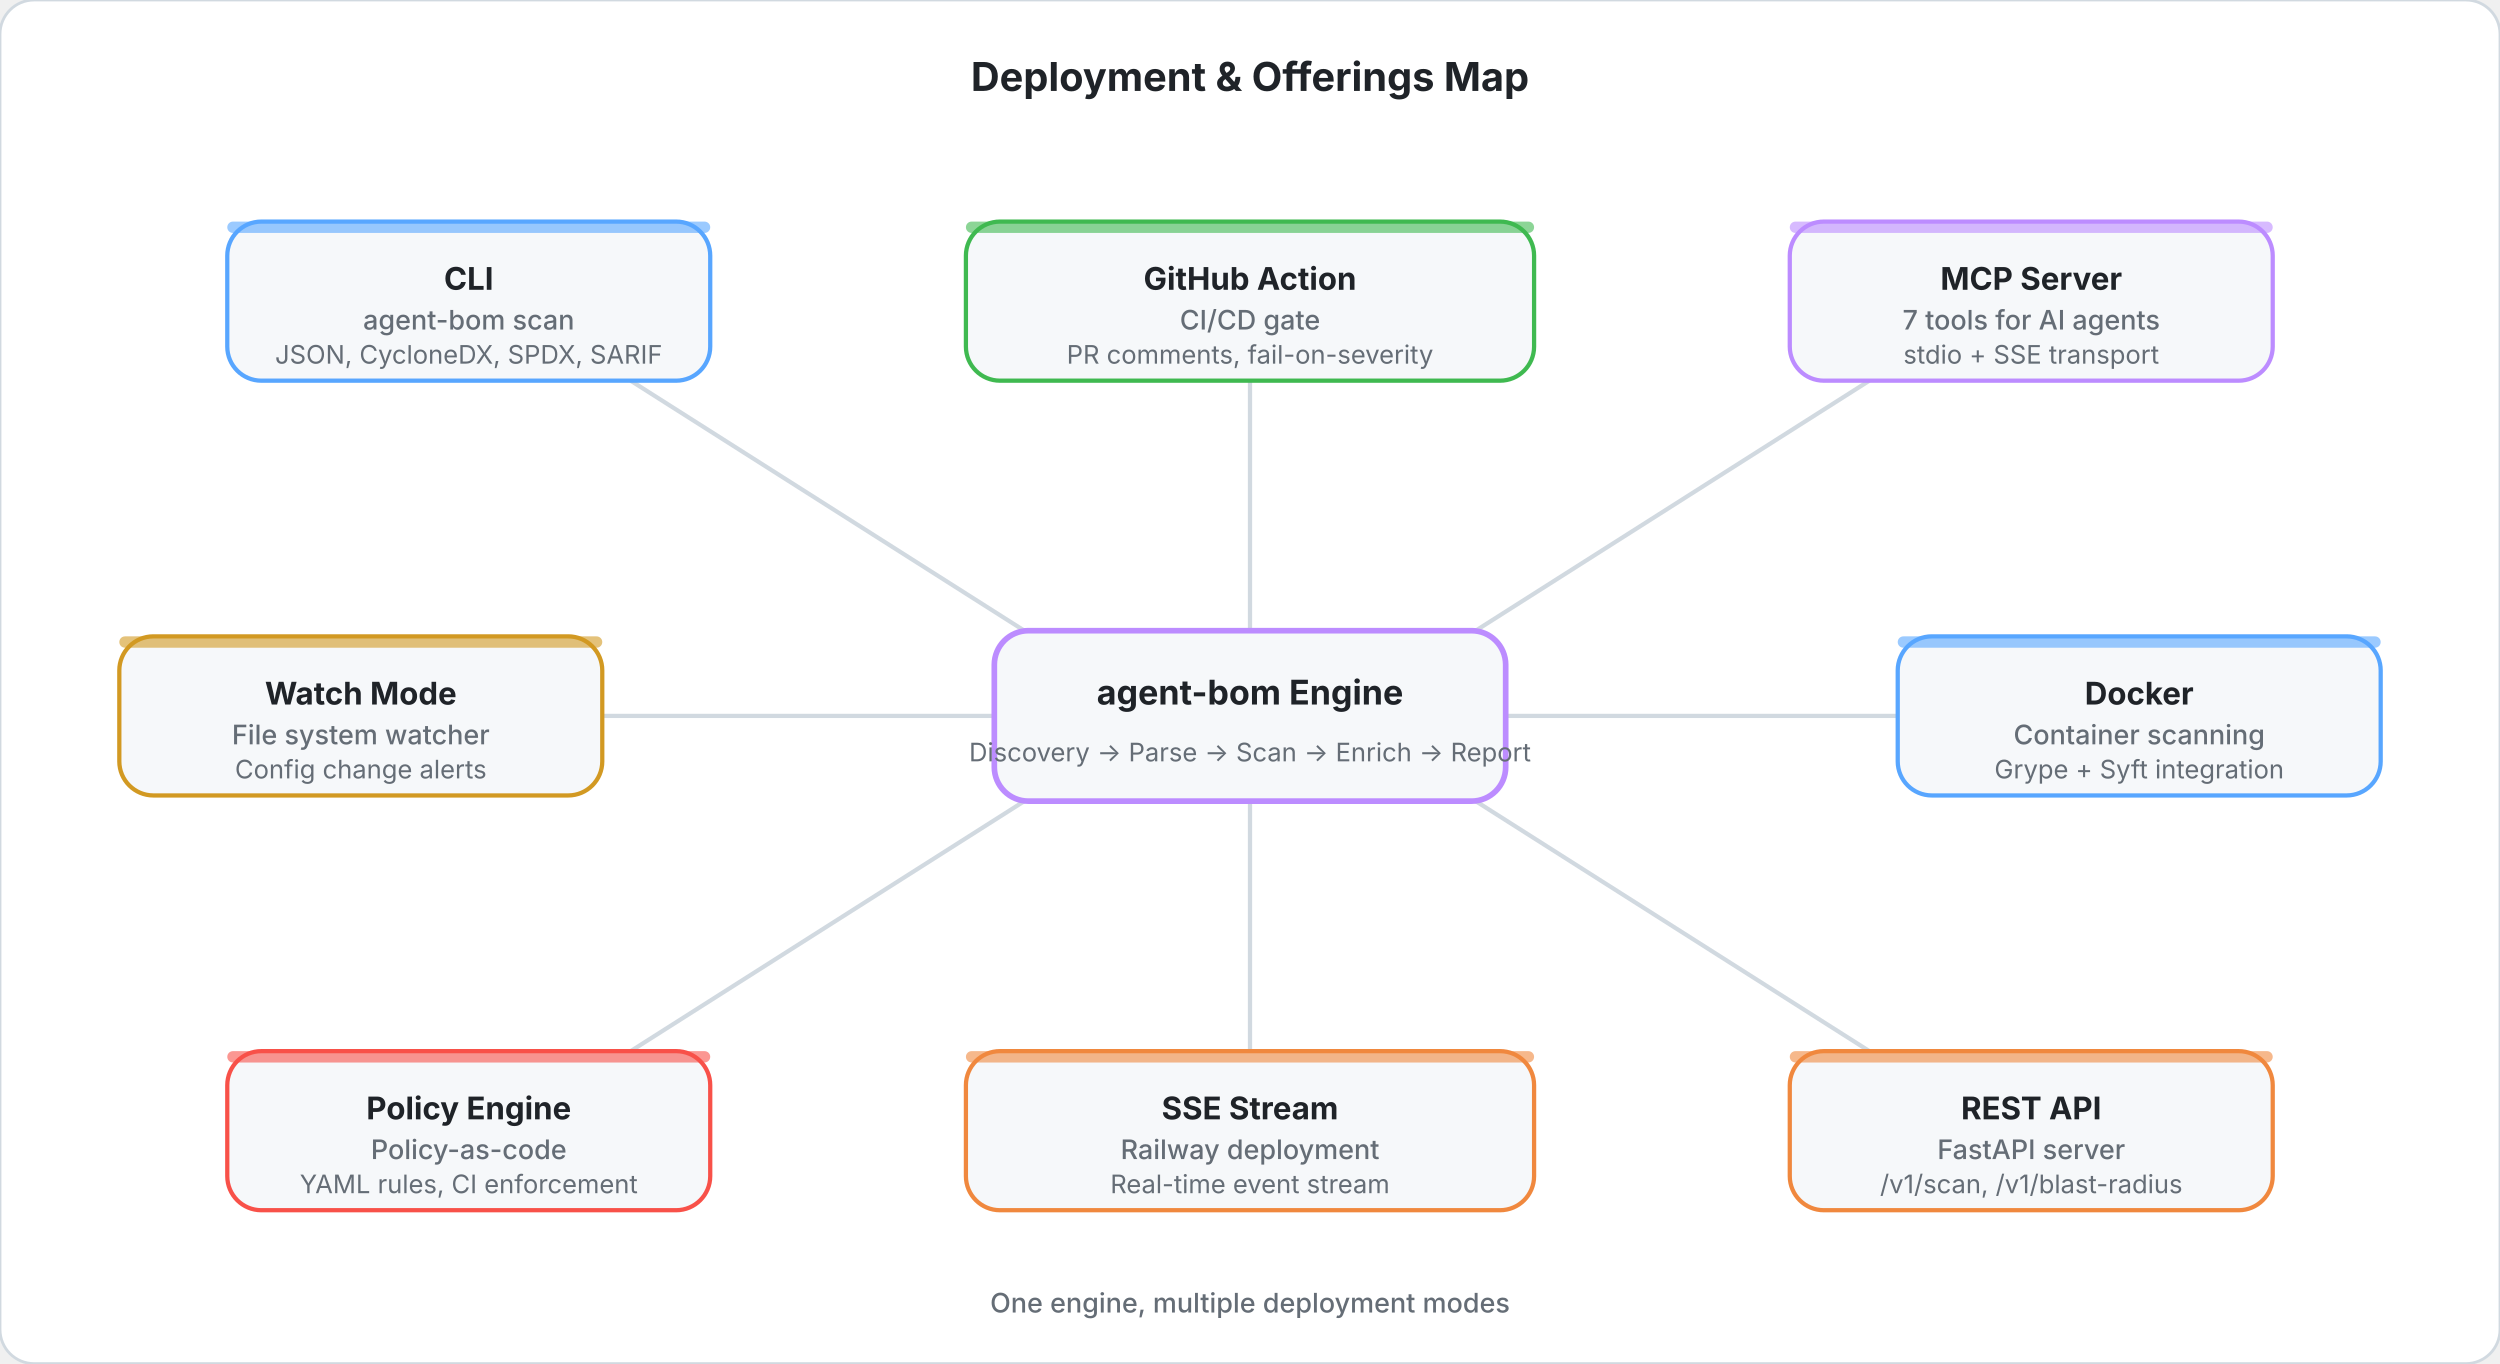
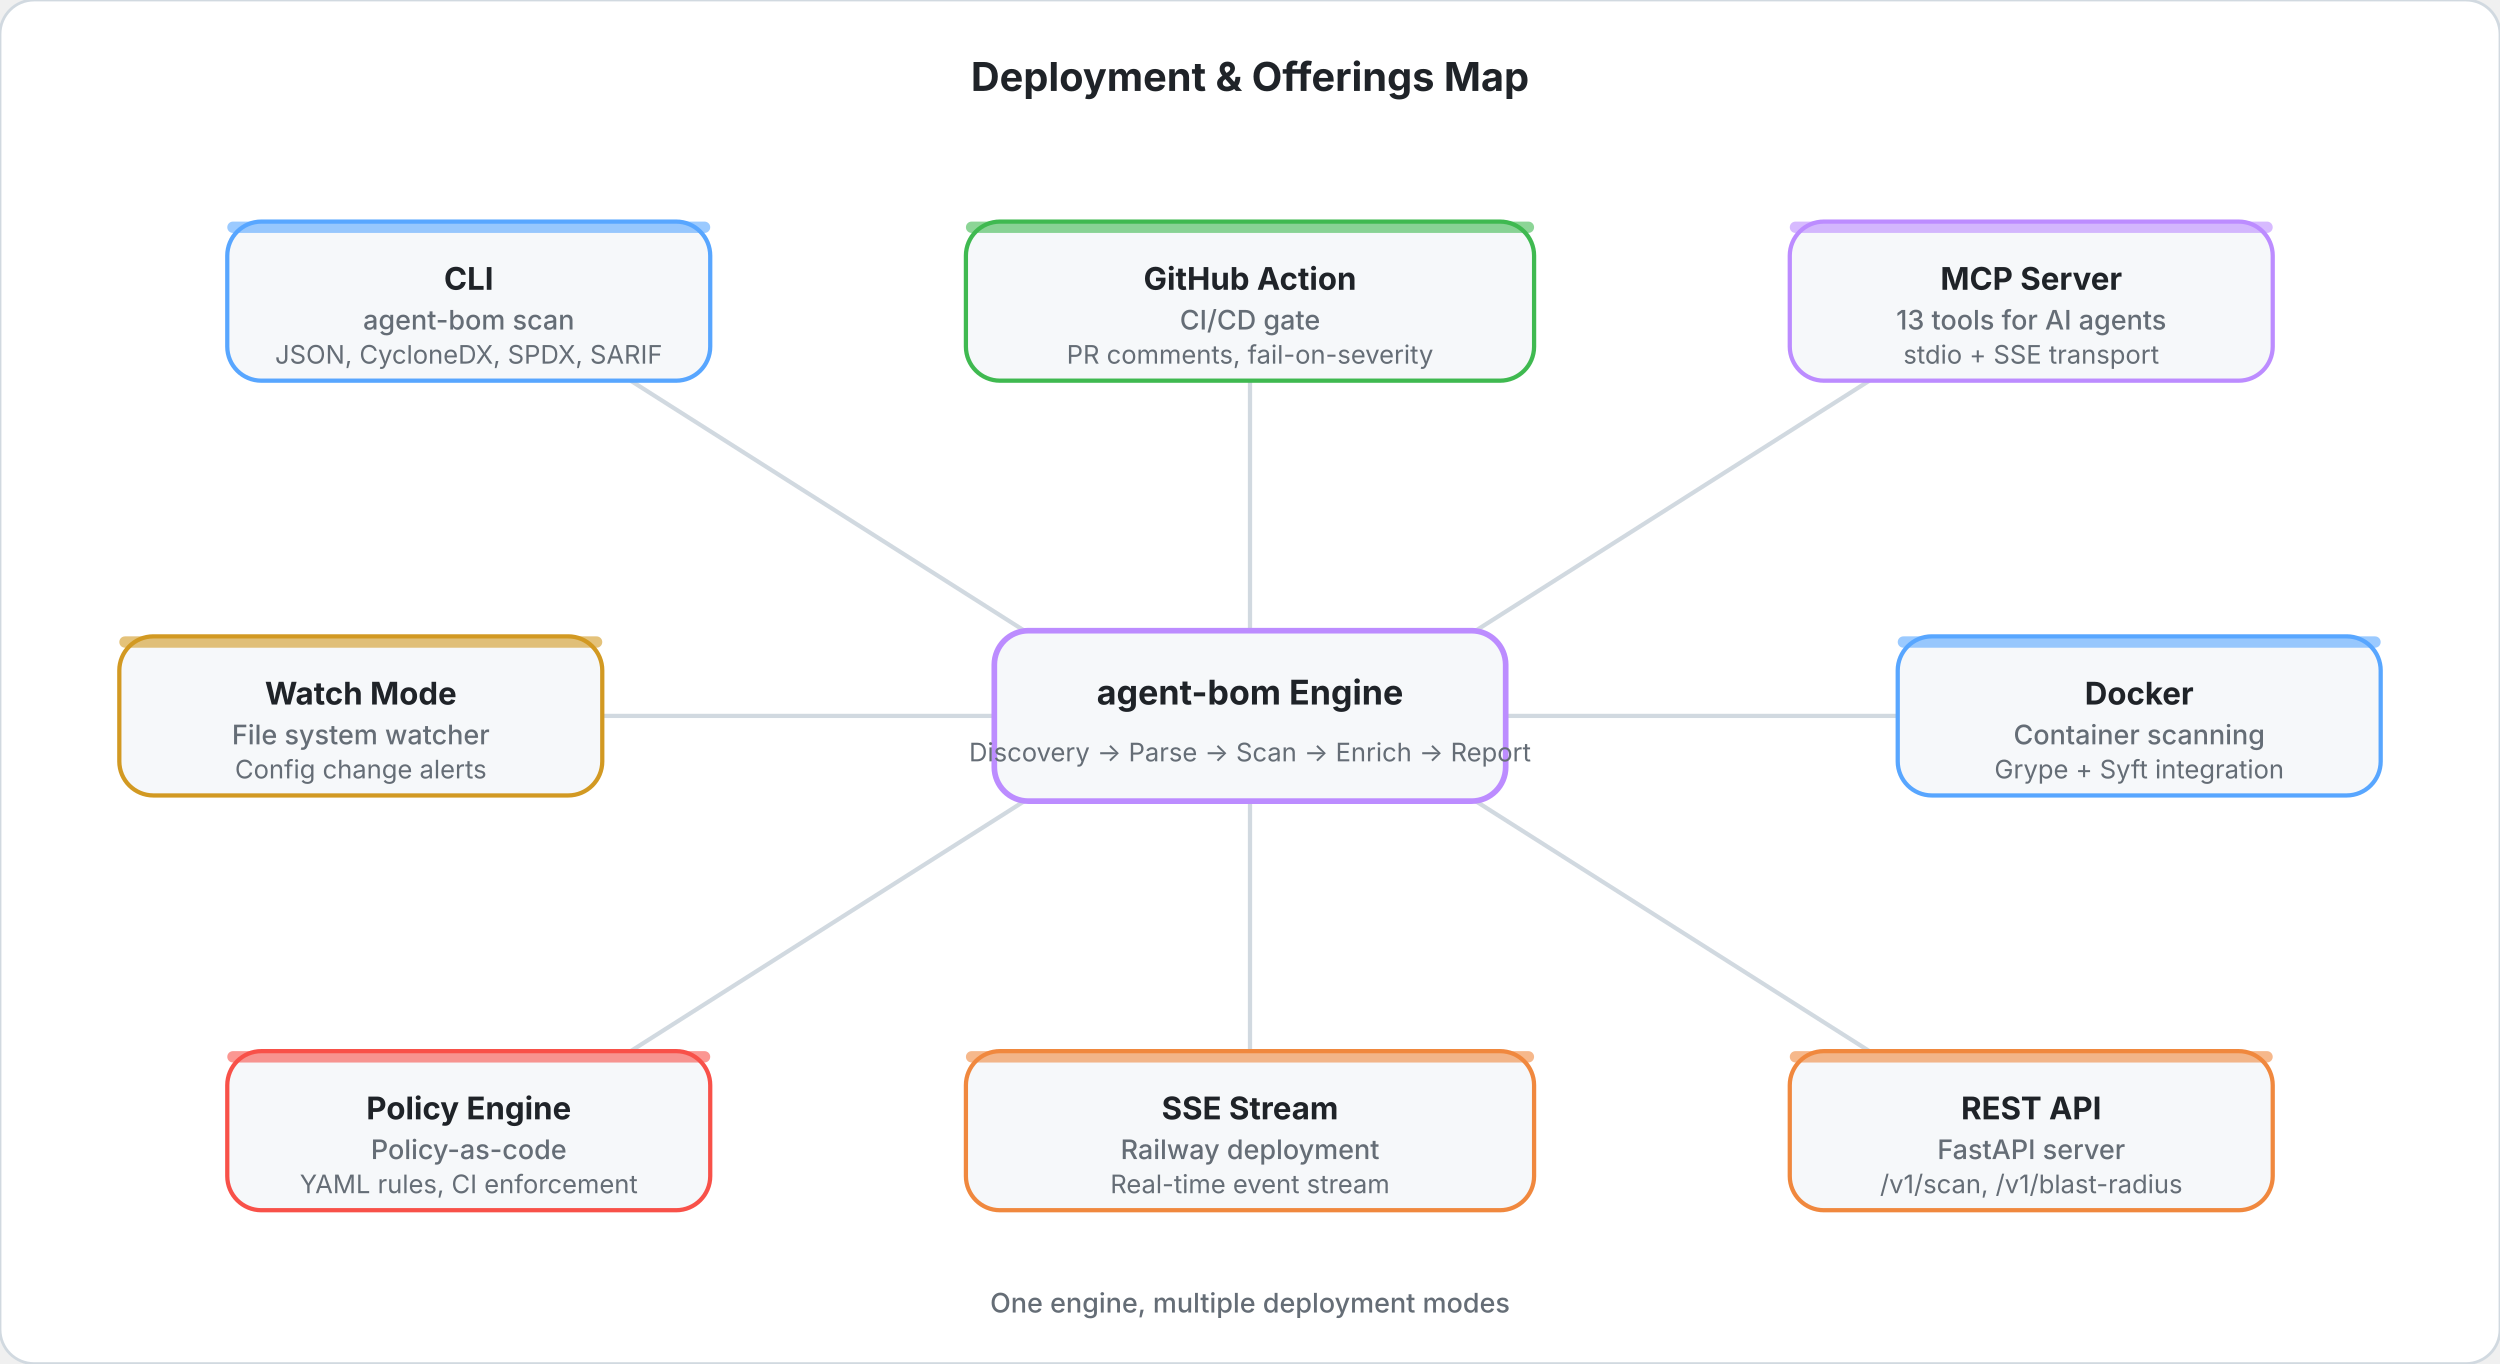
<svg xmlns="http://www.w3.org/2000/svg" viewBox="0 0 880 480" fill="none">
  <style>
    .title { font: 700 14px system-ui, -apple-system, sans-serif; fill: #1f2328; }
    .hub-title { font: 700 12px system-ui, -apple-system, sans-serif; fill: #1f2328; }
    .hub-sub { font: 400 9px system-ui, -apple-system, sans-serif; fill: #656d76; }
    .spoke-title { font: 700 11px system-ui, -apple-system, sans-serif; fill: #1f2328; }
    .spoke-line1 { font: 500 9.5px system-ui, -apple-system, sans-serif; fill: #656d76; }
    .spoke-line2 { font: 400 9px system-ui, -apple-system, sans-serif; fill: #656d76; }
    .footer { font: 500 9.5px system-ui, -apple-system, sans-serif; fill: #656d76; }
  </style>
  <rect width="880" height="480" rx="12" fill="#ffffff" stroke="#d1d9e0" stroke-width="1" />
  <text x="440" y="32" text-anchor="middle" class="title">Deployment &amp; Offerings Map</text>
  <line x1="370" y1="228" x2="222" y2="134" stroke="#d1d9e0" stroke-width="1.5" />
  <line x1="440" y1="222" x2="440" y2="134" stroke="#d1d9e0" stroke-width="1.5" />
  <line x1="510" y1="228" x2="658" y2="134" stroke="#d1d9e0" stroke-width="1.5" />
  <line x1="530" y1="252" x2="668" y2="252" stroke="#d1d9e0" stroke-width="1.5" />
  <line x1="510" y1="276" x2="658" y2="370" stroke="#d1d9e0" stroke-width="1.5" />
  <line x1="440" y1="282" x2="440" y2="370" stroke="#d1d9e0" stroke-width="1.5" />
  <line x1="370" y1="276" x2="222" y2="370" stroke="#d1d9e0" stroke-width="1.5" />
  <line x1="350" y1="252" x2="212" y2="252" stroke="#d1d9e0" stroke-width="1.5" />
  <rect x="350" y="222" width="180" height="60" rx="12" fill="#f6f8fa" stroke="#bc8cff" stroke-width="2" />
  <text x="440" y="248" text-anchor="middle" class="hub-title" fill="#8250df">agent-bom Engine</text>
  <text x="440" y="268" text-anchor="middle" class="hub-sub">Discovery → Parse → Scan → Enrich → Report</text>
  <rect x="80" y="78" width="170" height="56" rx="12" fill="#f6f8fa" stroke="#58a6ff" stroke-width="1.5" />
  <rect x="80" y="78" width="170" height="4" rx="2" fill="#58a6ff" opacity="0.6" />
  <text x="165" y="102" text-anchor="middle" class="spoke-title" fill="#0969da">CLI</text>
  <text x="165" y="116" text-anchor="middle" class="spoke-line1">agent-bom scan</text>
  <text x="165" y="128" text-anchor="middle" class="spoke-line2">JSON, CycloneDX, SPDX, SARIF</text>
  <rect x="340" y="78" width="200" height="56" rx="12" fill="#f6f8fa" stroke="#3fb950" stroke-width="1.5" />
  <rect x="340" y="78" width="200" height="4" rx="2" fill="#3fb950" opacity="0.6" />
  <text x="440" y="102" text-anchor="middle" class="spoke-title" fill="#1a7f37">GitHub Action</text>
  <text x="440" y="116" text-anchor="middle" class="spoke-line1">CI/CD gate</text>
  <text x="440" y="128" text-anchor="middle" class="spoke-line2">PR comments, fail-on-severity</text>
  <rect x="630" y="78" width="170" height="56" rx="12" fill="#f6f8fa" stroke="#bc8cff" stroke-width="1.5" />
  <rect x="630" y="78" width="170" height="4" rx="2" fill="#bc8cff" opacity="0.6" />
  <text x="715" y="102" text-anchor="middle" class="spoke-title" fill="#8250df">MCP Server</text>
-   <text x="715" y="116" text-anchor="middle" class="spoke-line1">7 tools for AI agents</text>
+   <text x="715" y="116" text-anchor="middle" class="spoke-line1">13 tools for AI agents</text>
  <text x="715" y="128" text-anchor="middle" class="spoke-line2">stdio + SSE transport</text>
  <rect x="668" y="224" width="170" height="56" rx="12" fill="#f6f8fa" stroke="#58a6ff" stroke-width="1.5" />
  <rect x="668" y="224" width="170" height="4" rx="2" fill="#58a6ff" opacity="0.6" />
  <text x="753" y="248" text-anchor="middle" class="spoke-title" fill="#0969da">Docker</text>
  <text x="753" y="262" text-anchor="middle" class="spoke-line1">Container scanning</text>
  <text x="753" y="274" text-anchor="middle" class="spoke-line2">Grype + Syft integration</text>
  <rect x="630" y="370" width="170" height="56" rx="12" fill="#f6f8fa" stroke="#f0883e" stroke-width="1.5" />
  <rect x="630" y="370" width="170" height="4" rx="2" fill="#f0883e" opacity="0.6" />
  <text x="715" y="394" text-anchor="middle" class="spoke-title" fill="#bc4c00">REST API</text>
  <text x="715" y="408" text-anchor="middle" class="spoke-line1">FastAPI server</text>
  <text x="715" y="420" text-anchor="middle" class="spoke-line2">/v1/scan, /v1/blast-radius</text>
  <rect x="340" y="370" width="200" height="56" rx="12" fill="#f6f8fa" stroke="#f0883e" stroke-width="1.5" />
  <rect x="340" y="370" width="200" height="4" rx="2" fill="#f0883e" opacity="0.6" />
  <text x="440" y="394" text-anchor="middle" class="spoke-title" fill="#bc4c00">SSE Stream</text>
  <text x="440" y="408" text-anchor="middle" class="spoke-line1">Railway deployment</text>
  <text x="440" y="420" text-anchor="middle" class="spoke-line2">Real-time event stream</text>
  <rect x="80" y="370" width="170" height="56" rx="12" fill="#f6f8fa" stroke="#f85149" stroke-width="1.5" />
  <rect x="80" y="370" width="170" height="4" rx="2" fill="#f85149" opacity="0.6" />
  <text x="165" y="394" text-anchor="middle" class="spoke-title" fill="#cf222e">Policy Engine</text>
  <text x="165" y="408" text-anchor="middle" class="spoke-line1">Policy-as-code</text>
  <text x="165" y="420" text-anchor="middle" class="spoke-line2">YAML rules, CI enforcement</text>
  <rect x="42" y="224" width="170" height="56" rx="12" fill="#f6f8fa" stroke="#d29922" stroke-width="1.5" />
  <rect x="42" y="224" width="170" height="4" rx="2" fill="#d29922" opacity="0.6" />
  <text x="127" y="248" text-anchor="middle" class="spoke-title" fill="#9a6700">Watch Mode</text>
  <text x="127" y="262" text-anchor="middle" class="spoke-line1">File system watcher</text>
  <text x="127" y="274" text-anchor="middle" class="spoke-line2">Config change alerts</text>
  <text x="440" y="462" text-anchor="middle" class="footer">One engine, multiple deployment modes</text>
</svg>
